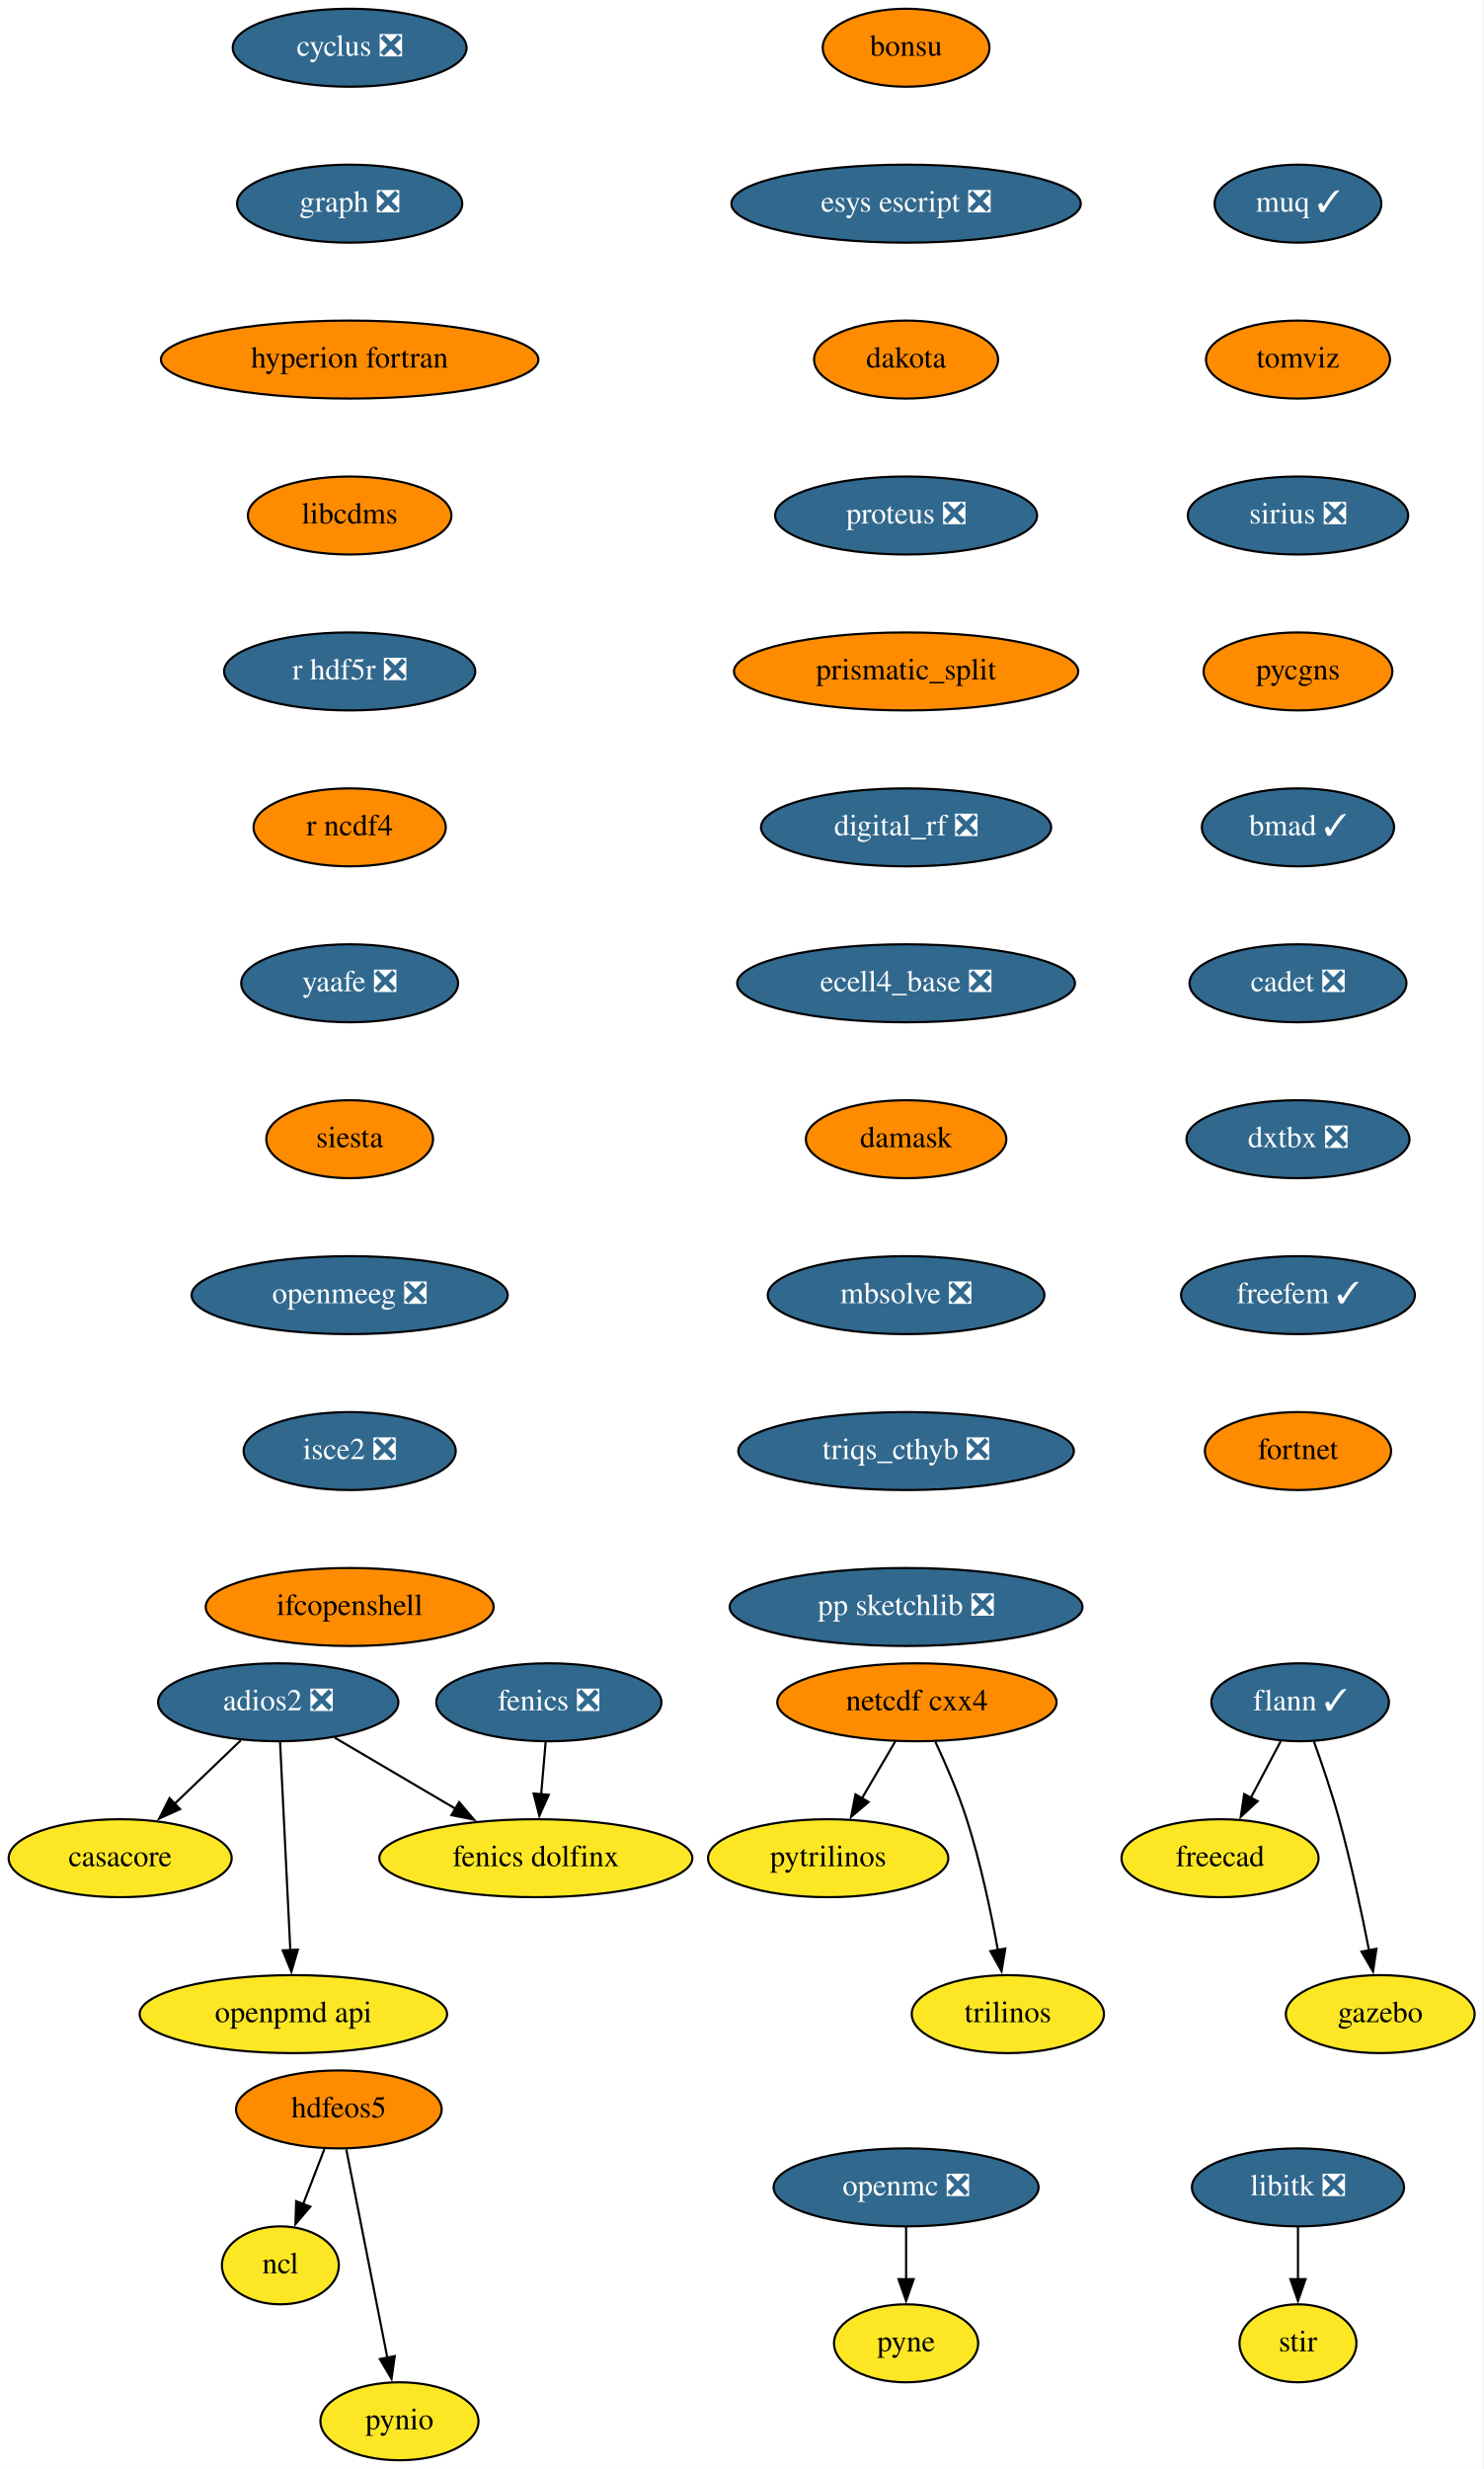
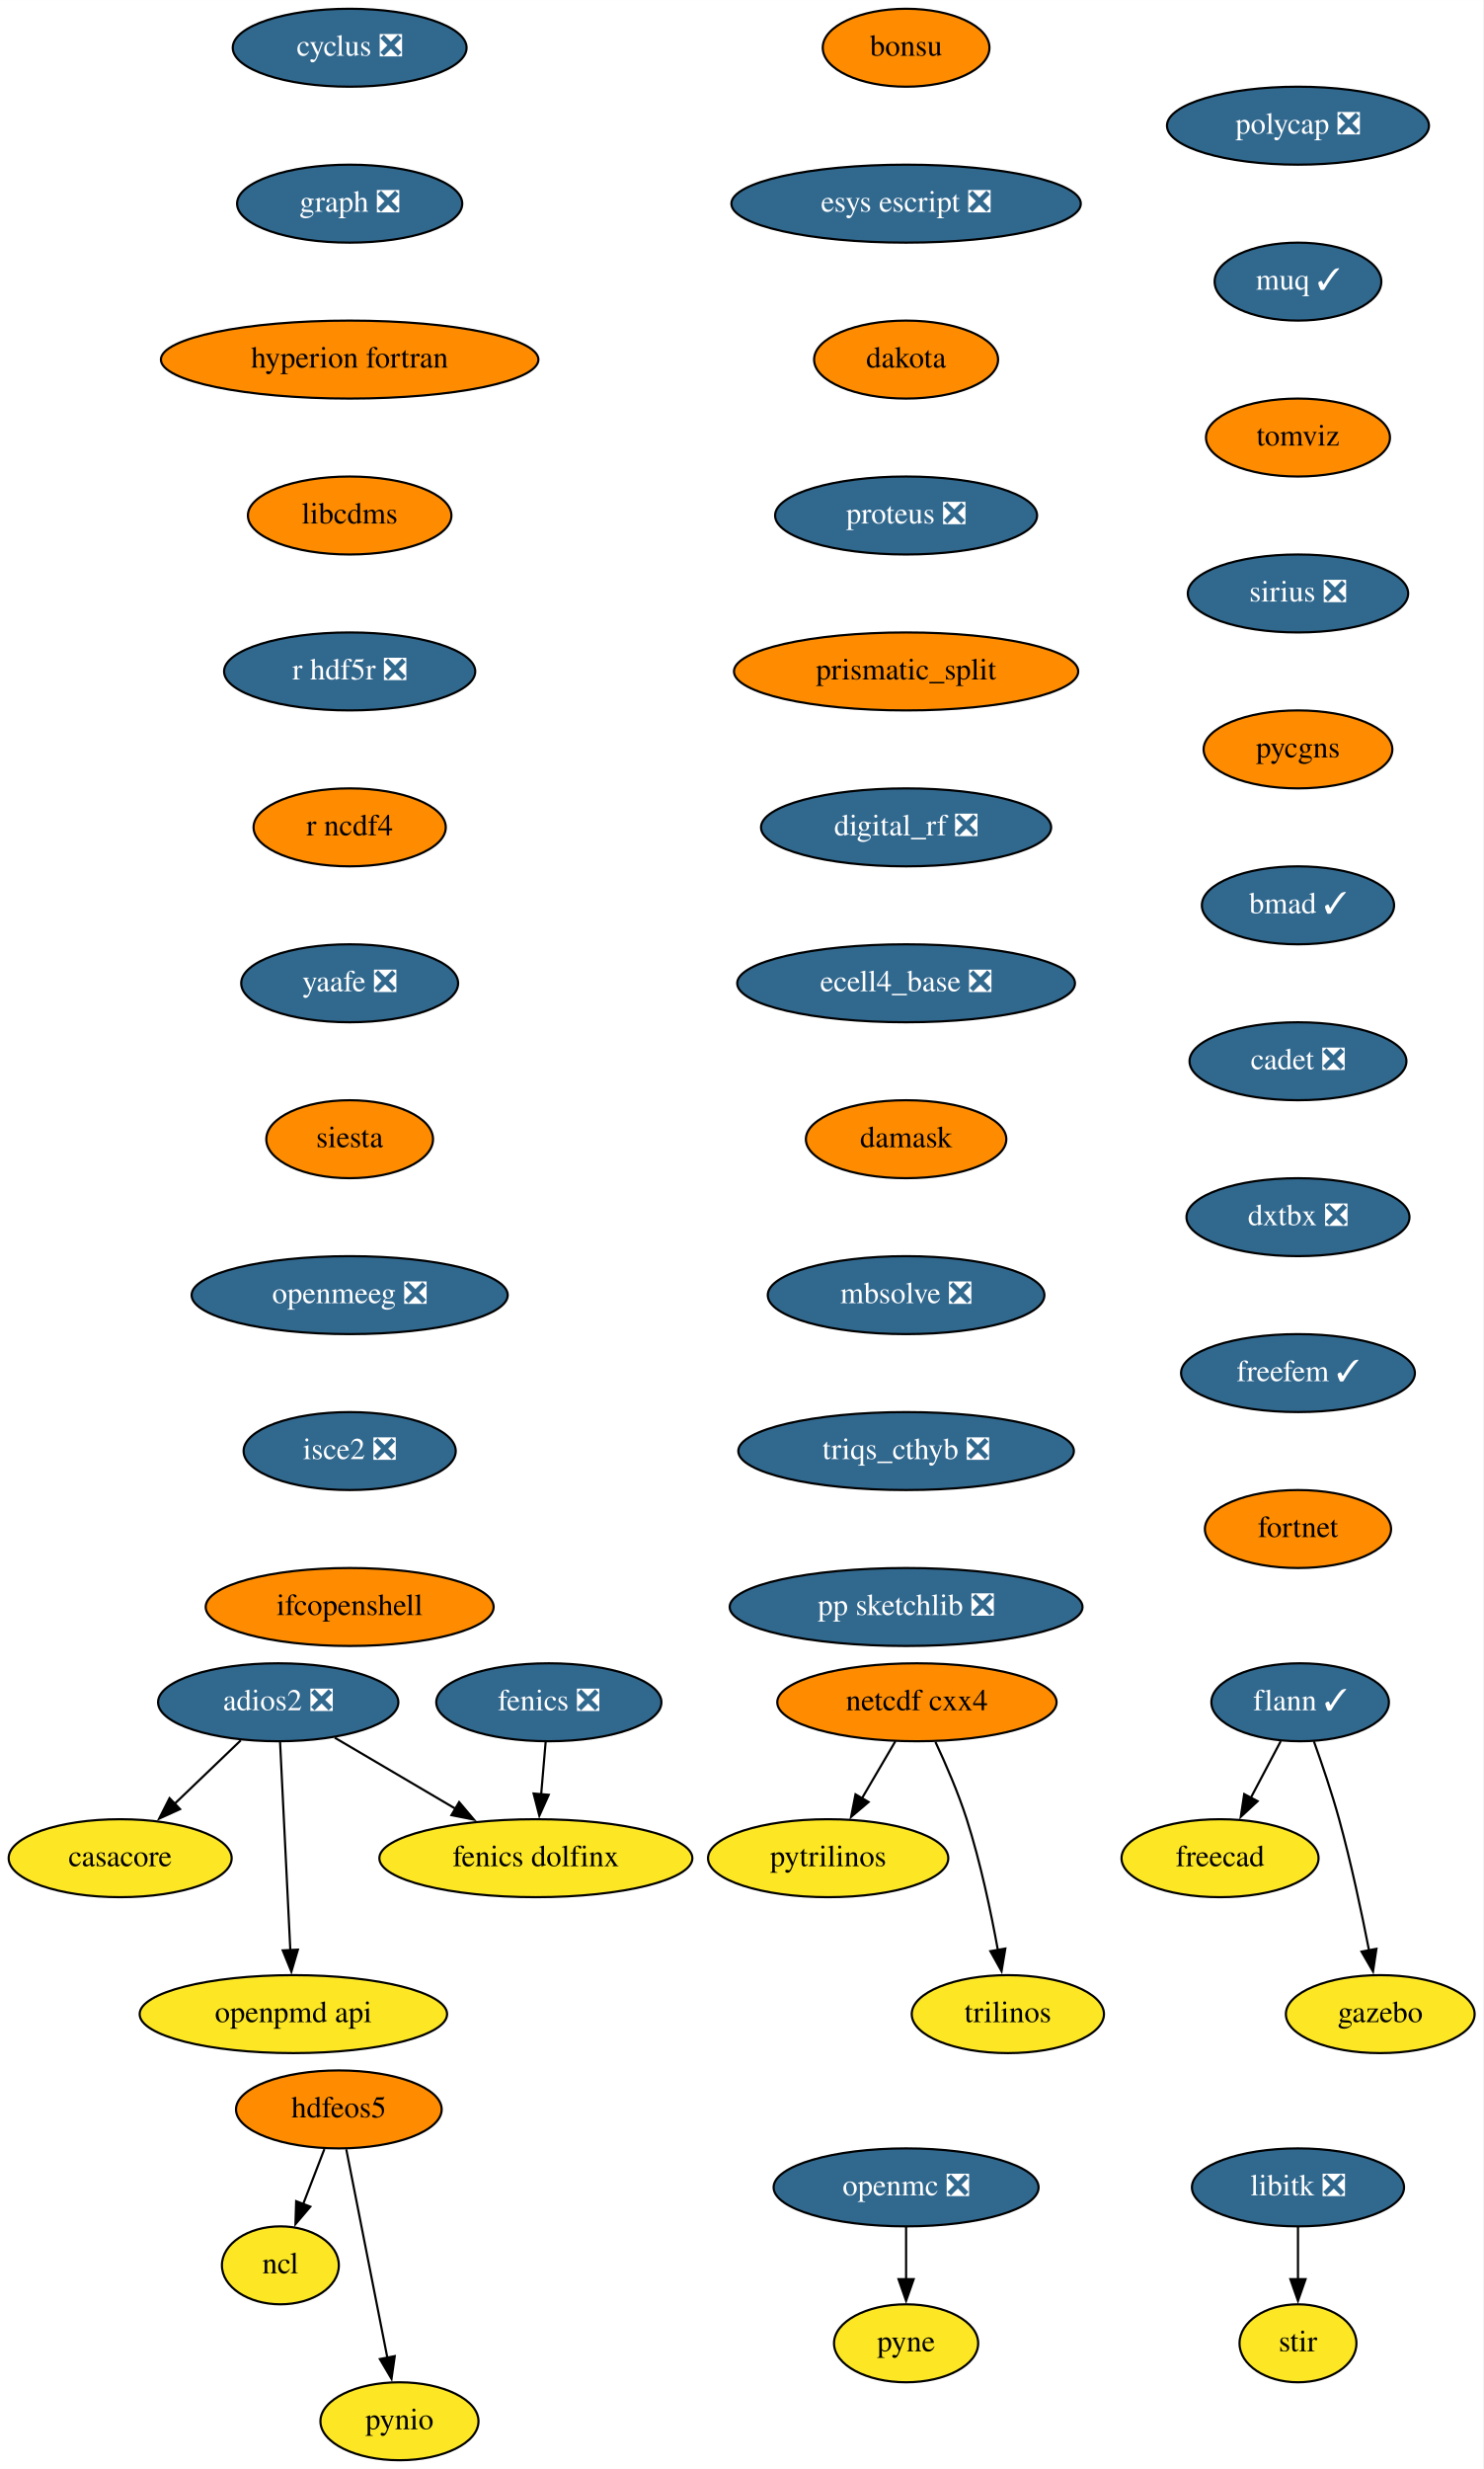
<svg xmlns="http://www.w3.org/2000/svg" xmlns:xlink="http://www.w3.org/1999/xlink" width="685pt" height="1140pt" viewBox="0.00 0.00 685.05 1140.00">
  <g id="graph0" class="graph" transform="scale(1 1) rotate(0) translate(4 1136)">
    <polygon fill="white" stroke="none" points="-4,4 -4,-1136 681.05,-1136 681.05,4 -4,4" />
    <g id="node1" class="node">
      <g id="a_node1">
        <a xlink:href="https://github.com/conda-forge/casacore-feedstock" xlink:title="casacore">
          <ellipse fill="#fde725" stroke="black" cx="51.5" cy="-278" rx="51.5" ry="18" />
          <text text-anchor="middle" x="51.5" y="-274.3" font-family="Times,serif" font-size="14.00">casacore</text>
        </a>
      </g>
    </g>
    <g id="node2" class="node">
      <g id="a_node2">
        <a xlink:href="https://github.com/conda-forge/cyclus-feedstock/pull/67" xlink:title="cyclus ❎">
          <ellipse fill="#31688e" stroke="black" cx="157.5" cy="-1114" rx="54" ry="18" />
          <text text-anchor="middle" x="157.5" y="-1110.3" font-family="Times,serif" font-size="14.00" fill="white">cyclus ❎</text>
        </a>
      </g>
    </g>
    <g id="node3" class="node">
      <g id="a_node3">
        <a xlink:href="https://github.com/conda-forge/graph-feedstock/pull/8" xlink:title="graph ❎">
          <ellipse fill="#31688e" stroke="black" cx="157.5" cy="-1042" rx="52" ry="18" />
          <text text-anchor="middle" x="157.5" y="-1038.3" font-family="Times,serif" font-size="14.00" fill="white">graph ❎</text>
        </a>
      </g>
    </g>
    <g id="node9" class="node">
      <g id="a_node9">
        <a xlink:href="https://github.com/conda-forge/hyperion-fortran-feedstock" xlink:title="hyperion fortran">
          <ellipse fill="#ff8c00" stroke="black" cx="157.5" cy="-970" rx="87.18" ry="18" />
          <text text-anchor="middle" x="157.5" y="-966.3" font-family="Times,serif" font-size="14.00">hyperion fortran</text>
        </a>
      </g>
    </g>
    <g id="node4" class="node">
      <g id="a_node4">
        <a xlink:href="https://github.com/conda-forge/fenics-feedstock/pull/174" xlink:title="fenics ❎">
          <ellipse fill="#31688e" stroke="black" cx="249.5" cy="-350" rx="52" ry="18" />
          <text text-anchor="middle" x="249.5" y="-346.3" font-family="Times,serif" font-size="14.00" fill="white">fenics ❎</text>
        </a>
      </g>
    </g>
    <g id="node5" class="node">
      <g id="a_node5">
        <a xlink:href="https://github.com/conda-forge/fenics-dolfinx-feedstock" xlink:title="fenics dolfinx">
          <ellipse fill="#fde725" stroke="black" cx="243.5" cy="-278" rx="72.29" ry="18" />
          <text text-anchor="middle" x="243.5" y="-274.3" font-family="Times,serif" font-size="14.00">fenics dolfinx</text>
        </a>
      </g>
    </g>
    <g id="edge2" class="edge">
      <path fill="none" stroke="black" d="M248.02,-331.7C247.39,-324.41 246.65,-315.73 245.95,-307.54" />
      <polygon fill="black" stroke="black" points="249.44,-307.28 245.1,-297.61 242.46,-307.87 249.44,-307.28" />
    </g>
    <g id="node6" class="node">
      <g id="a_node6">
        <a xlink:href="https://github.com/conda-forge/flann-feedstock/pull/35" xlink:title="flann ✓">
          <ellipse fill="#31688e" stroke="black" cx="596.5" cy="-350" rx="41" ry="18" />
          <text text-anchor="middle" x="596.5" y="-346.3" font-family="Times,serif" font-size="14.00" fill="white">flann ✓</text>
        </a>
      </g>
    </g>
    <g id="node7" class="node">
      <g id="a_node7">
        <a xlink:href="https://github.com/conda-forge/freecad-feedstock" xlink:title="freecad">
          <ellipse fill="#fde725" stroke="black" cx="559.5" cy="-278" rx="45.5" ry="18" />
          <text text-anchor="middle" x="559.5" y="-274.3" font-family="Times,serif" font-size="14.00">freecad</text>
        </a>
      </g>
    </g>
    <g id="edge3" class="edge">
      <path fill="none" stroke="black" d="M587.54,-332.05C583.36,-324.14 578.29,-314.54 573.61,-305.69" />
      <polygon fill="black" stroke="black" points="576.85,-304.33 569.08,-297.13 570.66,-307.6 576.85,-304.33" />
    </g>
    <g id="node8" class="node">
      <g id="a_node8">
        <a xlink:href="https://github.com/conda-forge/gazebo-feedstock" xlink:title="gazebo">
          <ellipse fill="#fde725" stroke="black" cx="633.5" cy="-206" rx="43.59" ry="18" />
          <text text-anchor="middle" x="633.5" y="-202.3" font-family="Times,serif" font-size="14.00">gazebo</text>
        </a>
      </g>
    </g>
    <g id="edge4" class="edge">
      <path fill="none" stroke="black" d="M602.85,-331.97C606.55,-321.66 611.14,-308.18 614.5,-296 620.02,-275.95 624.89,-252.99 628.32,-235.41" />
      <polygon fill="black" stroke="black" points="631.73,-236.17 630.16,-225.69 624.86,-234.86 631.73,-236.17" />
    </g>
    <g id="node13" class="node">
      <g id="a_node13">
        <a xlink:href="https://github.com/conda-forge/libcdms-feedstock" xlink:title="libcdms">
          <ellipse fill="#ff8c00" stroke="black" cx="157.5" cy="-898" rx="47" ry="18" />
          <text text-anchor="middle" x="157.5" y="-894.3" font-family="Times,serif" font-size="14.00">libcdms</text>
        </a>
      </g>
    </g>
    <g id="node10" class="node">
      <g id="a_node10">
        <a xlink:href="https://github.com/conda-forge/hdfeos5-feedstock" xlink:title="hdfeos5">
          <ellipse fill="#ff8c00" stroke="black" cx="152.5" cy="-162" rx="47.5" ry="18" />
          <text text-anchor="middle" x="152.5" y="-158.3" font-family="Times,serif" font-size="14.00">hdfeos5</text>
        </a>
      </g>
    </g>
    <g id="node11" class="node">
      <g id="a_node11">
        <a xlink:href="https://github.com/conda-forge/ncl-feedstock" xlink:title="ncl">
          <ellipse fill="#fde725" stroke="black" cx="125.5" cy="-90" rx="27" ry="18" />
          <text text-anchor="middle" x="125.5" y="-86.3" font-family="Times,serif" font-size="14.00">ncl</text>
        </a>
      </g>
    </g>
    <g id="edge6" class="edge">
      <path fill="none" stroke="black" d="M145.83,-143.7C142.87,-136.04 139.33,-126.85 136.03,-118.3" />
      <polygon fill="black" stroke="black" points="139.32,-117.1 132.46,-109.03 132.79,-119.62 139.32,-117.1" />
    </g>
    <g id="node12" class="node">
      <g id="a_node12">
        <a xlink:href="https://github.com/conda-forge/pynio-feedstock" xlink:title="pynio">
          <ellipse fill="#fde725" stroke="black" cx="180.5" cy="-18" rx="36.5" ry="18" />
          <text text-anchor="middle" x="180.5" y="-14.3" font-family="Times,serif" font-size="14.00">pynio</text>
        </a>
      </g>
    </g>
    <g id="edge7" class="edge">
      <path fill="none" stroke="black" d="M155.93,-143.59C160.68,-119.5 169.31,-75.75 174.97,-47.03" />
      <polygon fill="black" stroke="black" points="178.33,-48.08 176.83,-37.6 171.46,-46.73 178.33,-48.08" />
    </g>
    <g id="node14" class="node">
      <g id="a_node14">
        <a xlink:href="https://github.com/conda-forge/r-hdf5r-feedstock/pull/28" xlink:title="r hdf5r ❎">
          <ellipse fill="#31688e" stroke="black" cx="157.5" cy="-826" rx="58" ry="18" />
          <text text-anchor="middle" x="157.5" y="-822.3" font-family="Times,serif" font-size="14.00" fill="white">r hdf5r ❎</text>
        </a>
      </g>
    </g>
    <g id="node22" class="node">
      <g id="a_node22">
        <a xlink:href="https://github.com/conda-forge/r-ncdf4-feedstock" xlink:title="r ncdf4">
          <ellipse fill="#ff8c00" stroke="black" cx="157.5" cy="-754" rx="44.39" ry="18" />
          <text text-anchor="middle" x="157.5" y="-750.3" font-family="Times,serif" font-size="14.00">r ncdf4</text>
        </a>
      </g>
    </g>
    <g id="node15" class="node">
      <g id="a_node15">
        <a xlink:href="https://github.com/conda-forge/libitk-feedstock/pull/81" xlink:title="libitk ❎">
          <ellipse fill="#31688e" stroke="black" cx="595.5" cy="-126" rx="48.99" ry="18" />
          <text text-anchor="middle" x="595.5" y="-122.3" font-family="Times,serif" font-size="14.00" fill="white">libitk ❎</text>
        </a>
      </g>
    </g>
    <g id="node16" class="node">
      <g id="a_node16">
        <a xlink:href="https://github.com/conda-forge/stir-feedstock" xlink:title="stir">
          <ellipse fill="#fde725" stroke="black" cx="595.5" cy="-54" rx="27" ry="18" />
          <text text-anchor="middle" x="595.5" y="-50.3" font-family="Times,serif" font-size="14.00">stir</text>
        </a>
      </g>
    </g>
    <g id="edge10" class="edge">
      <path fill="none" stroke="black" d="M595.5,-107.7C595.5,-100.41 595.5,-91.73 595.5,-83.54" />
      <polygon fill="black" stroke="black" points="599,-83.62 595.5,-73.62 592,-83.62 599,-83.62" />
    </g>
    <g id="node17" class="node">
      <g id="a_node17">
        <a xlink:href="https://github.com/conda-forge/netcdf-cxx4-feedstock" xlink:title="netcdf cxx4">
          <ellipse fill="#ff8c00" stroke="black" cx="419.5" cy="-350" rx="64.5" ry="18" />
          <text text-anchor="middle" x="419.5" y="-346.3" font-family="Times,serif" font-size="14.00">netcdf cxx4</text>
        </a>
      </g>
    </g>
    <g id="node18" class="node">
      <g id="a_node18">
        <a xlink:href="https://github.com/conda-forge/pytrilinos-feedstock" xlink:title="pytrilinos">
          <ellipse fill="#fde725" stroke="black" cx="378.5" cy="-278" rx="55.49" ry="18" />
          <text text-anchor="middle" x="378.5" y="-274.3" font-family="Times,serif" font-size="14.00">pytrilinos</text>
        </a>
      </g>
    </g>
    <g id="edge11" class="edge">
      <path fill="none" stroke="black" d="M409.58,-332.05C404.94,-324.14 399.32,-314.54 394.13,-305.69" />
      <polygon fill="black" stroke="black" points="397.17,-303.95 389.1,-297.1 391.13,-307.49 397.17,-303.95" />
    </g>
    <g id="node19" class="node">
      <g id="a_node19">
        <a xlink:href="https://github.com/conda-forge/trilinos-feedstock" xlink:title="trilinos">
          <ellipse fill="#fde725" stroke="black" cx="461.5" cy="-206" rx="44.39" ry="18" />
          <text text-anchor="middle" x="461.5" y="-202.3" font-family="Times,serif" font-size="14.00">trilinos</text>
        </a>
      </g>
    </g>
    <g id="edge12" class="edge">
      <path fill="none" stroke="black" d="M428.06,-331.67C432.83,-321.48 438.58,-308.23 442.5,-296 448.84,-276.19 453.68,-253.23 456.89,-235.59" />
      <polygon fill="black" stroke="black" points="460.33,-236.27 458.59,-225.82 453.43,-235.07 460.33,-236.27" />
    </g>
    <g id="node20" class="node">
      <g id="a_node20">
        <a xlink:href="https://github.com/conda-forge/openmc-feedstock/pull/63" xlink:title="openmc ❎">
          <ellipse fill="#31688e" stroke="black" cx="414.5" cy="-126" rx="61.19" ry="18" />
          <text text-anchor="middle" x="414.5" y="-122.3" font-family="Times,serif" font-size="14.00" fill="white">openmc ❎</text>
        </a>
      </g>
    </g>
    <g id="node21" class="node">
      <g id="a_node21">
        <a xlink:href="https://github.com/conda-forge/pyne-feedstock" xlink:title="pyne">
          <ellipse fill="#fde725" stroke="black" cx="414.5" cy="-54" rx="33.29" ry="18" />
          <text text-anchor="middle" x="414.5" y="-50.3" font-family="Times,serif" font-size="14.00">pyne</text>
        </a>
      </g>
    </g>
    <g id="edge13" class="edge">
      <path fill="none" stroke="black" d="M414.5,-107.7C414.5,-100.41 414.5,-91.73 414.5,-83.54" />
      <polygon fill="black" stroke="black" points="418,-83.62 414.5,-73.62 411,-83.62 418,-83.62" />
    </g>
    <g id="node23" class="node">
      <g id="a_node23">
        <a xlink:href="https://github.com/conda-forge/yaafe-feedstock/pull/22" xlink:title="yaafe ❎">
          <ellipse fill="#31688e" stroke="black" cx="157.5" cy="-682" rx="50.09" ry="18" />
          <text text-anchor="middle" x="157.5" y="-678.3" font-family="Times,serif" font-size="14.00" fill="white">yaafe ❎</text>
        </a>
      </g>
    </g>
    <g id="node24" class="node">
      <g id="a_node24">
        <a xlink:href="https://github.com/conda-forge/siesta-feedstock" xlink:title="siesta">
          <ellipse fill="#ff8c00" stroke="black" cx="157.5" cy="-610" rx="38.5" ry="18" />
          <text text-anchor="middle" x="157.5" y="-606.3" font-family="Times,serif" font-size="14.00">siesta</text>
        </a>
      </g>
    </g>
    <g id="node25" class="node">
      <g id="a_node25">
        <a xlink:href="https://github.com/conda-forge/openmeeg-feedstock/pull/42" xlink:title="openmeeg ❎">
          <ellipse fill="#31688e" stroke="black" cx="157.5" cy="-538" rx="73" ry="18" />
          <text text-anchor="middle" x="157.5" y="-534.3" font-family="Times,serif" font-size="14.00" fill="white">openmeeg ❎</text>
        </a>
      </g>
    </g>
    <g id="node27" class="node">
      <g id="a_node27">
        <a xlink:href="https://github.com/conda-forge/isce2-feedstock/pull/60" xlink:title="isce2 ❎">
          <ellipse fill="#31688e" stroke="black" cx="157.5" cy="-466" rx="48.99" ry="18" />
          <text text-anchor="middle" x="157.5" y="-462.3" font-family="Times,serif" font-size="14.00" fill="white">isce2 ❎</text>
        </a>
      </g>
    </g>
    <g id="node26" class="node">
      <g id="a_node26">
        <a xlink:href="https://github.com/conda-forge/openpmd-api-feedstock" xlink:title="openpmd api">
          <ellipse fill="#fde725" stroke="black" cx="131.5" cy="-206" rx="71" ry="18" />
          <text text-anchor="middle" x="131.5" y="-202.3" font-family="Times,serif" font-size="14.00">openpmd api</text>
        </a>
      </g>
    </g>
    <g id="node28" class="node">
      <g id="a_node28">
        <a xlink:href="https://github.com/conda-forge/ifcopenshell-feedstock" xlink:title="ifcopenshell">
          <ellipse fill="#ff8c00" stroke="black" cx="157.5" cy="-394" rx="66.5" ry="18" />
          <text text-anchor="middle" x="157.5" y="-390.3" font-family="Times,serif" font-size="14.00">ifcopenshell</text>
        </a>
      </g>
    </g>
    <g id="node29" class="node">
      <g id="a_node29">
        <a xlink:href="https://github.com/conda-forge/adios2-feedstock/pull/70" xlink:title="adios2 ❎">
          <ellipse fill="#31688e" stroke="black" cx="124.5" cy="-350" rx="55.49" ry="18" />
          <text text-anchor="middle" x="124.5" y="-346.3" font-family="Times,serif" font-size="14.00" fill="white">adios2 ❎</text>
        </a>
      </g>
    </g>
    <g id="edge20" class="edge">
      <path fill="none" stroke="black" d="M107.2,-332.41C98.04,-323.63 86.63,-312.69 76.53,-303" />
      <polygon fill="black" stroke="black" points="79.16,-300.67 69.52,-296.28 74.31,-305.72 79.16,-300.67" />
    </g>
    <g id="edge21" class="edge">
      <path fill="none" stroke="black" d="M150.62,-333.64C167.01,-323.99 188.4,-311.41 206.53,-300.75" />
      <polygon fill="black" stroke="black" points="208.06,-303.91 214.9,-295.82 204.51,-297.88 208.06,-303.91" />
    </g>
    <g id="edge22" class="edge">
      <path fill="none" stroke="black" d="M125.36,-331.59C126.54,-307.61 128.68,-264.14 130.1,-235.42" />
      <polygon fill="black" stroke="black" points="133.59,-235.78 130.58,-225.62 126.59,-235.44 133.59,-235.78" />
    </g>
    <g id="node30" class="node">
      <g id="a_node30">
        <a xlink:href="https://github.com/conda-forge/bonsu-feedstock" xlink:title="bonsu">
          <ellipse fill="#ff8c00" stroke="black" cx="414.5" cy="-1114" rx="38.5" ry="18" />
          <text text-anchor="middle" x="414.5" y="-1110.3" font-family="Times,serif" font-size="14.00">bonsu</text>
        </a>
      </g>
    </g>
    <g id="node31" class="node">
      <g id="a_node31">
        <a xlink:href="https://github.com/conda-forge/esys-escript-feedstock/pull/61" xlink:title="esys escript ❎">
          <ellipse fill="#31688e" stroke="black" cx="414.5" cy="-1042" rx="80.69" ry="18" />
          <text text-anchor="middle" x="414.5" y="-1038.3" font-family="Times,serif" font-size="14.00" fill="white">esys escript ❎</text>
        </a>
      </g>
    </g>
    <g id="node32" class="node">
      <g id="a_node32">
        <a xlink:href="https://github.com/conda-forge/dakota-feedstock" xlink:title="dakota">
          <ellipse fill="#ff8c00" stroke="black" cx="414.5" cy="-970" rx="42.49" ry="18" />
          <text text-anchor="middle" x="414.5" y="-966.3" font-family="Times,serif" font-size="14.00">dakota</text>
        </a>
      </g>
    </g>
    <g id="node33" class="node">
      <g id="a_node33">
        <a xlink:href="https://github.com/conda-forge/proteus-feedstock/pull/53" xlink:title="proteus ❎">
          <ellipse fill="#31688e" stroke="black" cx="414.5" cy="-898" rx="60.5" ry="18" />
          <text text-anchor="middle" x="414.5" y="-894.3" font-family="Times,serif" font-size="14.00" fill="white">proteus ❎</text>
        </a>
      </g>
    </g>
    <g id="node34" class="node">
      <g id="a_node34">
        <a xlink:href="https://github.com/conda-forge/prismatic_split-feedstock" xlink:title="prismatic_split">
          <ellipse fill="#ff8c00" stroke="black" cx="414.5" cy="-826" rx="79.5" ry="18" />
          <text text-anchor="middle" x="414.5" y="-822.3" font-family="Times,serif" font-size="14.00">prismatic_split</text>
        </a>
      </g>
    </g>
    <g id="node35" class="node">
      <g id="a_node35">
        <a xlink:href="https://github.com/conda-forge/digital_rf-feedstock/pull/25" xlink:title="digital_rf ❎">
          <ellipse fill="#31688e" stroke="black" cx="414.5" cy="-754" rx="67" ry="18" />
          <text text-anchor="middle" x="414.5" y="-750.3" font-family="Times,serif" font-size="14.00" fill="white">digital_rf ❎</text>
        </a>
      </g>
    </g>
    <g id="node36" class="node">
      <g id="a_node36">
        <a xlink:href="https://github.com/conda-forge/ecell4_base-feedstock/pull/22" xlink:title="ecell4_base ❎">
          <ellipse fill="#31688e" stroke="black" cx="414.5" cy="-682" rx="78" ry="18" />
          <text text-anchor="middle" x="414.5" y="-678.3" font-family="Times,serif" font-size="14.00" fill="white">ecell4_base ❎</text>
        </a>
      </g>
    </g>
    <g id="node37" class="node">
      <g id="a_node37">
        <a xlink:href="https://github.com/conda-forge/damask-feedstock" xlink:title="damask">
          <ellipse fill="#ff8c00" stroke="black" cx="414.5" cy="-610" rx="46.29" ry="18" />
          <text text-anchor="middle" x="414.5" y="-606.3" font-family="Times,serif" font-size="14.00">damask</text>
        </a>
      </g>
    </g>
    <g id="node38" class="node">
      <g id="a_node38">
        <a xlink:href="https://github.com/conda-forge/mbsolve-feedstock/pull/14" xlink:title="mbsolve ❎">
          <ellipse fill="#31688e" stroke="black" cx="414.5" cy="-538" rx="63.89" ry="18" />
          <text text-anchor="middle" x="414.5" y="-534.3" font-family="Times,serif" font-size="14.00" fill="white">mbsolve ❎</text>
        </a>
      </g>
    </g>
    <g id="node39" class="node">
      <g id="a_node39">
        <a xlink:href="https://github.com/conda-forge/triqs_cthyb-feedstock/pull/29" xlink:title="triqs_cthyb ❎">
          <ellipse fill="#31688e" stroke="black" cx="414.5" cy="-466" rx="77.5" ry="18" />
          <text text-anchor="middle" x="414.5" y="-462.3" font-family="Times,serif" font-size="14.00" fill="white">triqs_cthyb ❎</text>
        </a>
      </g>
    </g>
    <g id="node40" class="node">
      <g id="a_node40">
        <a xlink:href="https://github.com/conda-forge/pp-sketchlib-feedstock/pull/38" xlink:title="pp sketchlib ❎">
          <ellipse fill="#31688e" stroke="black" cx="414.5" cy="-394" rx="81.49" ry="18" />
          <text text-anchor="middle" x="414.5" y="-390.3" font-family="Times,serif" font-size="14.00" fill="white">pp sketchlib ❎</text>
        </a>
      </g>
    </g>
    <g id="node41" class="node">
      <g id="a_node41">
-         <a xlink:href="https://github.com/conda-forge/muq-feedstock/pull/31" xlink:title="muq ✓">
-           <ellipse fill="#31688e" stroke="black" cx="595.5" cy="-1042" rx="38.5" ry="18" />
-           <text text-anchor="middle" x="595.5" y="-1038.3" font-family="Times,serif" font-size="14.00" fill="white">muq ✓</text>
+         <a xlink:href="https://github.com/conda-forge/polycap-feedstock/pull/18" xlink:title="polycap ❎">
+           <ellipse fill="#31688e" stroke="black" cx="595.5" cy="-1078" rx="60.5" ry="18" />
+           <text text-anchor="middle" x="595.5" y="-1074.3" font-family="Times,serif" font-size="14.00" fill="white">polycap ❎</text>
        </a>
      </g>
    </g>
    <g id="node42" class="node">
      <g id="a_node42">
-         <a xlink:href="https://github.com/conda-forge/tomviz-feedstock" xlink:title="tomviz">
-           <ellipse fill="#ff8c00" stroke="black" cx="595.5" cy="-970" rx="42.49" ry="18" />
-           <text text-anchor="middle" x="595.5" y="-966.3" font-family="Times,serif" font-size="14.00">tomviz</text>
+         <a xlink:href="https://github.com/conda-forge/muq-feedstock/pull/31" xlink:title="muq ✓">
+           <ellipse fill="#31688e" stroke="black" cx="595.5" cy="-1006" rx="38.5" ry="18" />
+           <text text-anchor="middle" x="595.5" y="-1002.3" font-family="Times,serif" font-size="14.00" fill="white">muq ✓</text>
        </a>
      </g>
    </g>
    <g id="node43" class="node">
      <g id="a_node43">
-         <a xlink:href="https://github.com/conda-forge/sirius-feedstock/pull/19" xlink:title="sirius ❎">
-           <ellipse fill="#31688e" stroke="black" cx="595.5" cy="-898" rx="50.89" ry="18" />
-           <text text-anchor="middle" x="595.5" y="-894.3" font-family="Times,serif" font-size="14.00" fill="white">sirius ❎</text>
+         <a xlink:href="https://github.com/conda-forge/tomviz-feedstock" xlink:title="tomviz">
+           <ellipse fill="#ff8c00" stroke="black" cx="595.5" cy="-934" rx="42.49" ry="18" />
+           <text text-anchor="middle" x="595.5" y="-930.3" font-family="Times,serif" font-size="14.00">tomviz</text>
        </a>
      </g>
    </g>
    <g id="node44" class="node">
      <g id="a_node44">
-         <a xlink:href="https://github.com/conda-forge/pycgns-feedstock" xlink:title="pycgns">
-           <ellipse fill="#ff8c00" stroke="black" cx="595.5" cy="-826" rx="43.59" ry="18" />
-           <text text-anchor="middle" x="595.5" y="-822.3" font-family="Times,serif" font-size="14.00">pycgns</text>
+         <a xlink:href="https://github.com/conda-forge/sirius-feedstock/pull/19" xlink:title="sirius ❎">
+           <ellipse fill="#31688e" stroke="black" cx="595.5" cy="-862" rx="50.89" ry="18" />
+           <text text-anchor="middle" x="595.5" y="-858.3" font-family="Times,serif" font-size="14.00" fill="white">sirius ❎</text>
        </a>
      </g>
    </g>
    <g id="node45" class="node">
      <g id="a_node45">
-         <a xlink:href="https://github.com/conda-forge/bmad-feedstock/pull/200" xlink:title="bmad ✓">
-           <ellipse fill="#31688e" stroke="black" cx="595.5" cy="-754" rx="44.39" ry="18" />
-           <text text-anchor="middle" x="595.5" y="-750.3" font-family="Times,serif" font-size="14.00" fill="white">bmad ✓</text>
+         <a xlink:href="https://github.com/conda-forge/pycgns-feedstock" xlink:title="pycgns">
+           <ellipse fill="#ff8c00" stroke="black" cx="595.5" cy="-790" rx="43.59" ry="18" />
+           <text text-anchor="middle" x="595.5" y="-786.3" font-family="Times,serif" font-size="14.00">pycgns</text>
        </a>
      </g>
    </g>
    <g id="node46" class="node">
      <g id="a_node46">
-         <a xlink:href="https://github.com/conda-forge/cadet-feedstock/pull/7" xlink:title="cadet ❎">
-           <ellipse fill="#31688e" stroke="black" cx="595.5" cy="-682" rx="50.09" ry="18" />
-           <text text-anchor="middle" x="595.5" y="-678.3" font-family="Times,serif" font-size="14.00" fill="white">cadet ❎</text>
+         <a xlink:href="https://github.com/conda-forge/bmad-feedstock/pull/200" xlink:title="bmad ✓">
+           <ellipse fill="#31688e" stroke="black" cx="595.5" cy="-718" rx="44.39" ry="18" />
+           <text text-anchor="middle" x="595.5" y="-714.3" font-family="Times,serif" font-size="14.00" fill="white">bmad ✓</text>
        </a>
      </g>
    </g>
    <g id="node47" class="node">
      <g id="a_node47">
-         <a xlink:href="https://github.com/conda-forge/dxtbx-feedstock/pull/33" xlink:title="dxtbx ❎">
-           <ellipse fill="#31688e" stroke="black" cx="595.5" cy="-610" rx="51.5" ry="18" />
-           <text text-anchor="middle" x="595.5" y="-606.3" font-family="Times,serif" font-size="14.00" fill="white">dxtbx ❎</text>
+         <a xlink:href="https://github.com/conda-forge/cadet-feedstock/pull/7" xlink:title="cadet ❎">
+           <ellipse fill="#31688e" stroke="black" cx="595.5" cy="-646" rx="50.09" ry="18" />
+           <text text-anchor="middle" x="595.5" y="-642.3" font-family="Times,serif" font-size="14.00" fill="white">cadet ❎</text>
        </a>
      </g>
    </g>
    <g id="node48" class="node">
      <g id="a_node48">
-         <a xlink:href="https://github.com/conda-forge/freefem-feedstock/pull/3" xlink:title="freefem ✓">
-           <ellipse fill="#31688e" stroke="black" cx="595.5" cy="-538" rx="54" ry="18" />
-           <text text-anchor="middle" x="595.5" y="-534.3" font-family="Times,serif" font-size="14.00" fill="white">freefem ✓</text>
+         <a xlink:href="https://github.com/conda-forge/dxtbx-feedstock/pull/33" xlink:title="dxtbx ❎">
+           <ellipse fill="#31688e" stroke="black" cx="595.5" cy="-574" rx="51.5" ry="18" />
+           <text text-anchor="middle" x="595.5" y="-570.3" font-family="Times,serif" font-size="14.00" fill="white">dxtbx ❎</text>
        </a>
      </g>
    </g>
    <g id="node49" class="node">
      <g id="a_node49">
+         <a xlink:href="https://github.com/conda-forge/freefem-feedstock/pull/3" xlink:title="freefem ✓">
+           <ellipse fill="#31688e" stroke="black" cx="595.5" cy="-502" rx="54" ry="18" />
+           <text text-anchor="middle" x="595.5" y="-498.3" font-family="Times,serif" font-size="14.00" fill="white">freefem ✓</text>
+         </a>
+       </g>
+     </g>
+     <g id="node50" class="node">
+       <g id="a_node50">
        <a xlink:href="https://github.com/conda-forge/fortnet-feedstock" xlink:title="fortnet">
-           <ellipse fill="#ff8c00" stroke="black" cx="595.5" cy="-466" rx="43" ry="18" />
-           <text text-anchor="middle" x="595.5" y="-462.3" font-family="Times,serif" font-size="14.00">fortnet</text>
+           <ellipse fill="#ff8c00" stroke="black" cx="595.5" cy="-430" rx="43" ry="18" />
+           <text text-anchor="middle" x="595.5" y="-426.3" font-family="Times,serif" font-size="14.00">fortnet</text>
        </a>
      </g>
    </g>
  </g>
</svg>
